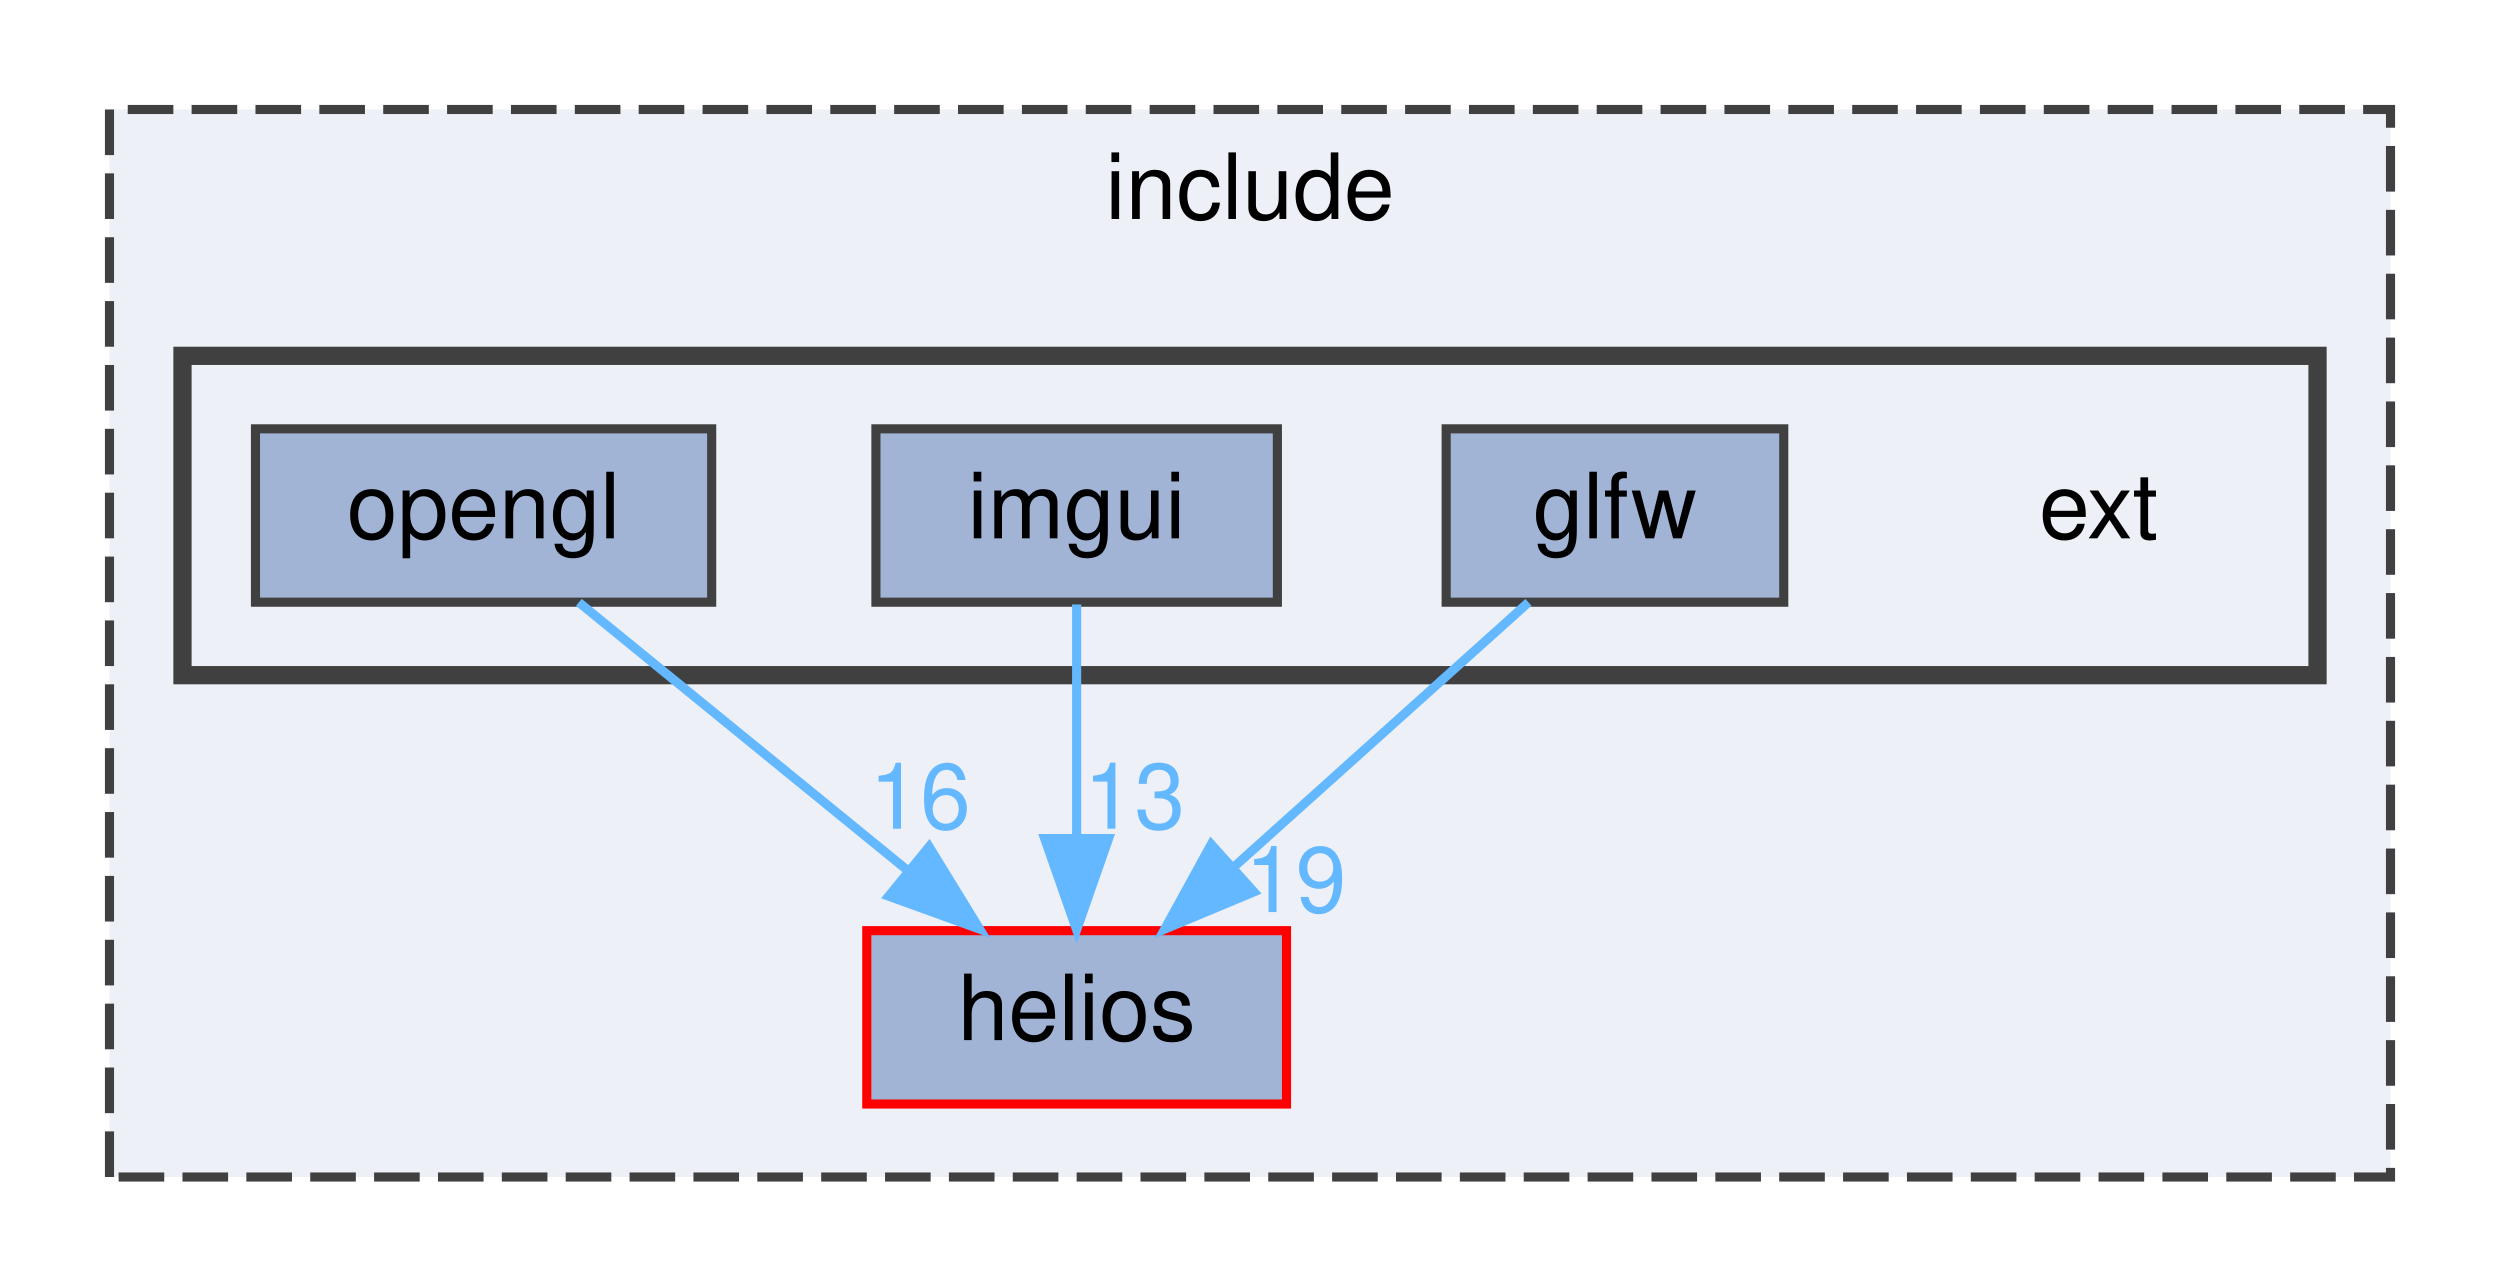
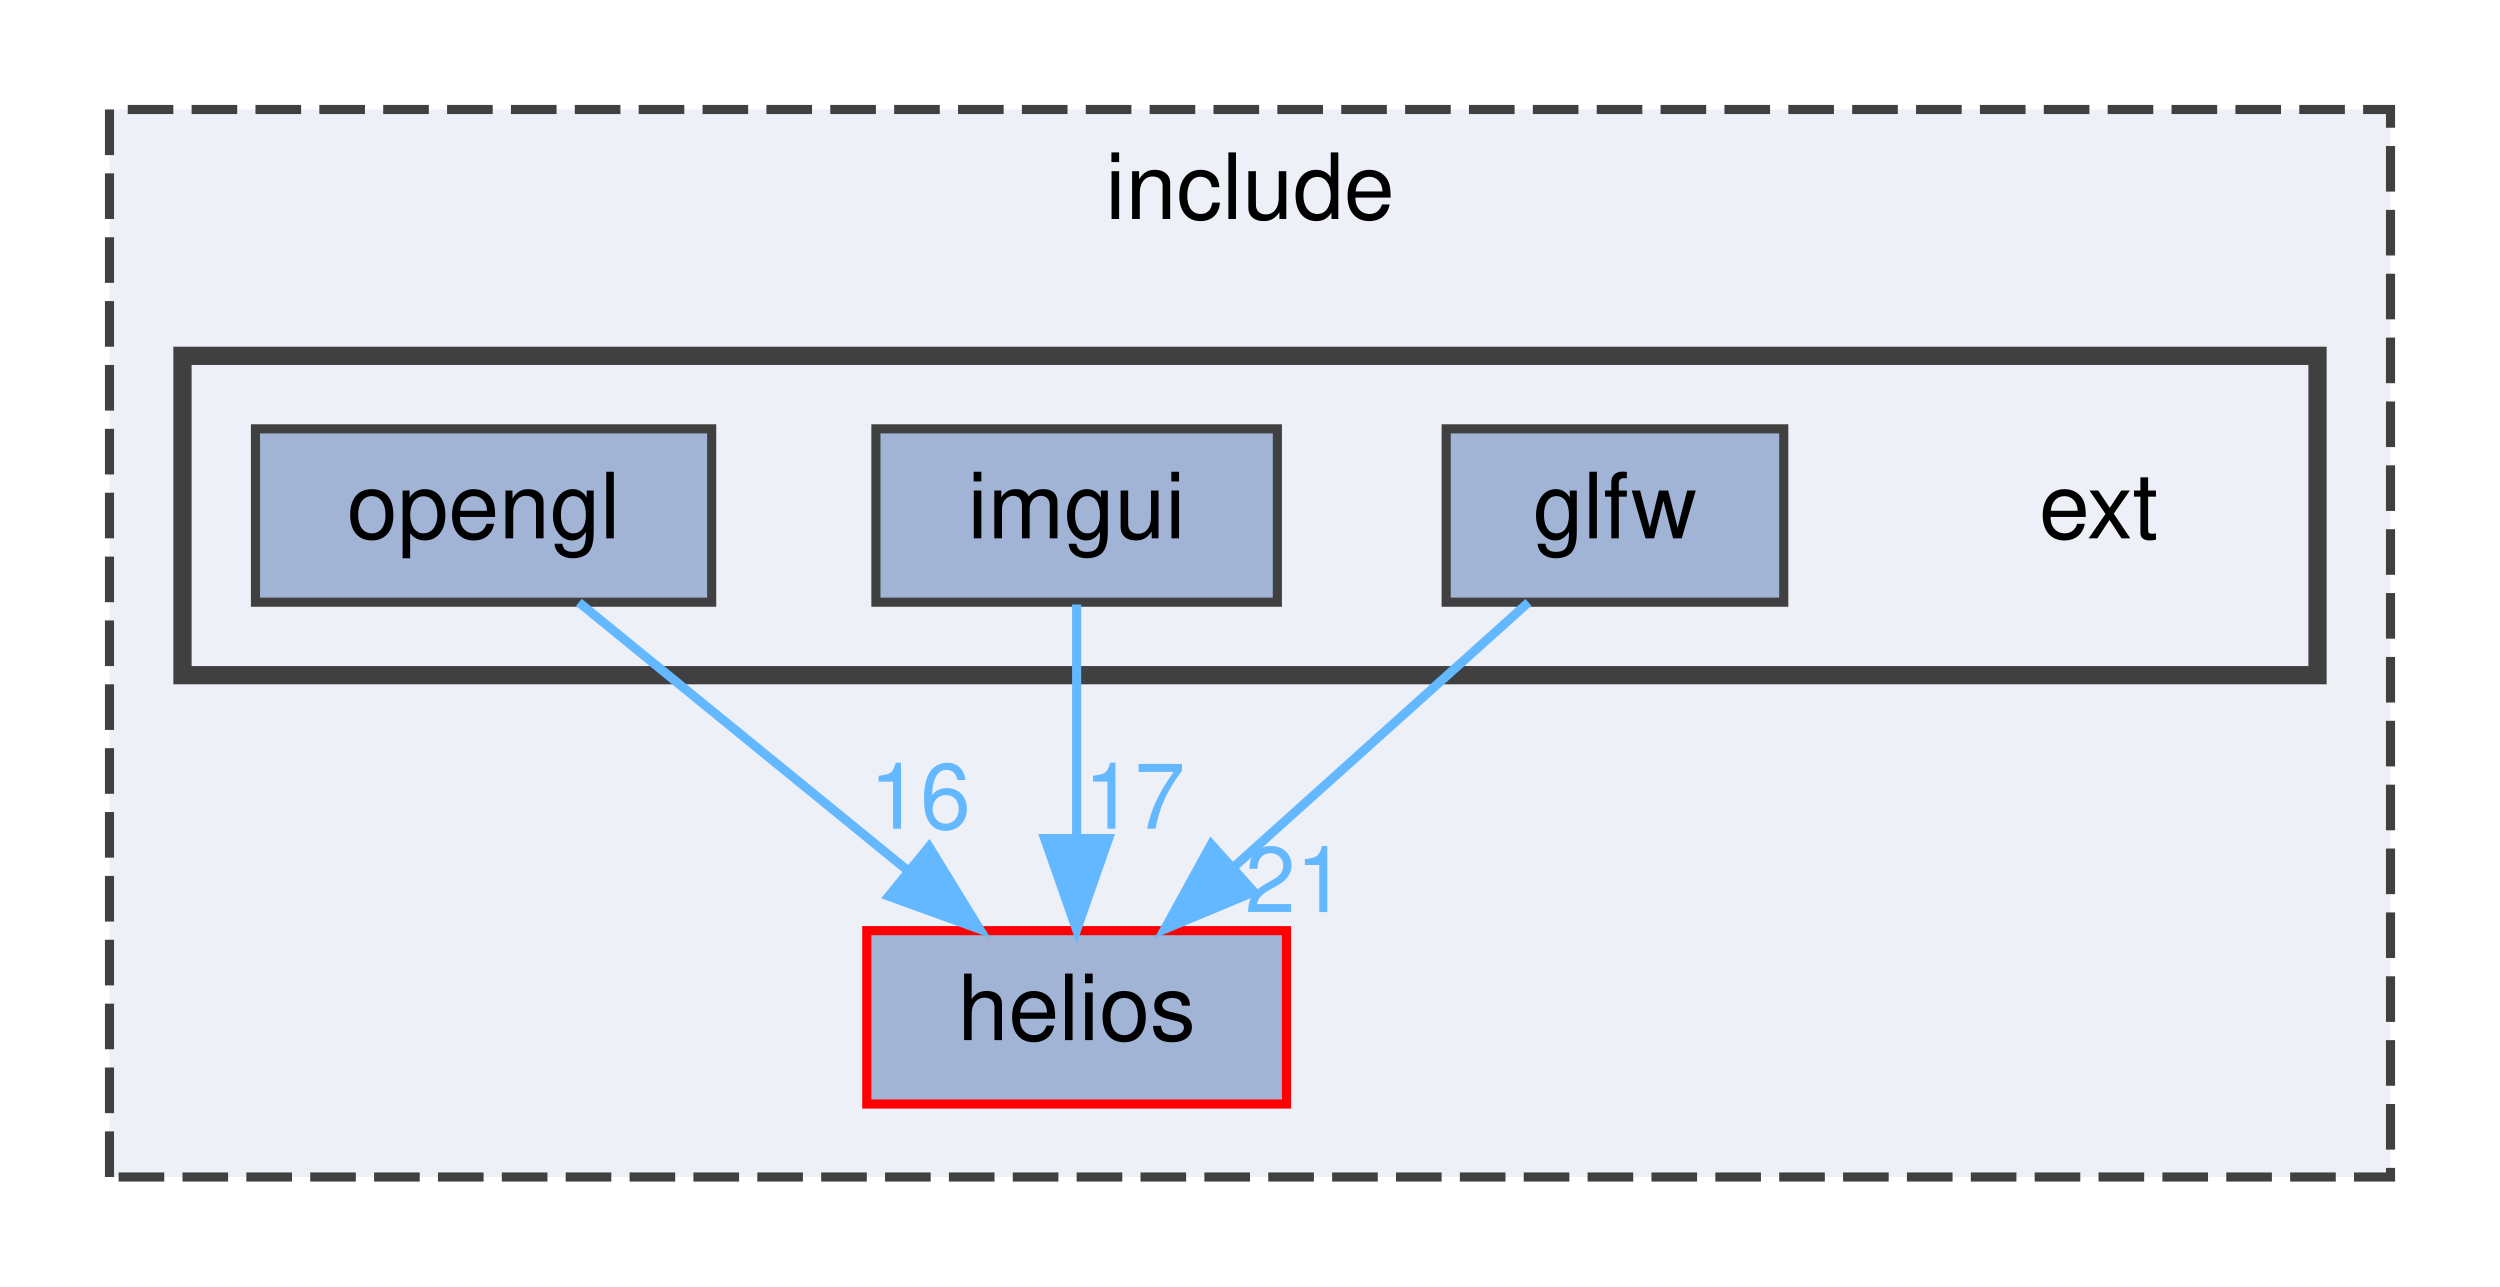
<svg xmlns="http://www.w3.org/2000/svg" xmlns:xlink="http://www.w3.org/1999/xlink" width="274pt" height="141pt" viewBox="0.00 0.00 274.00 141.00">
  <g id="graph0" class="graph" transform="scale(1 1) rotate(0) translate(4 137)">
    <g id="clust1" class="cluster">
      <g id="a_clust1">
        <a xlink:href="dir_d44c64559bbebec7f509842c48db8b23.html" target="_top" xlink:title="include">
          <polygon fill="#edf0f7" stroke="#404040" stroke-dasharray="5,2" points="8,-8 8,-125 258,-125 258,-8 8,-8" />
          <text text-anchor="middle" x="133" y="-113" font-family="Helvetica,sans-Serif" font-size="10.00">include</text>
        </a>
      </g>
    </g>
    <g id="clust2" class="cluster">
      <g id="a_clust2">
        <a xlink:href="dir_106756a8ee71bdde7f7b779a3a0a52e4.html" target="_top">
          <polygon fill="#edf0f7" stroke="#404040" stroke-width="2" points="16,-63 16,-98 250,-98 250,-63 16,-63" />
        </a>
      </g>
    </g>
    <g id="node1" class="node">
      <g id="a_node1">
        <a xlink:href="dir_08c09894bd9f0ab4b1e9fdc7a2628766.html" target="_top" xlink:title="helios">
          <polygon fill="#a2b4d6" stroke="red" points="137,-35 91,-35 91,-16 137,-16 137,-35" />
          <text text-anchor="middle" x="114" y="-23" font-family="Helvetica,sans-Serif" font-size="10.00">helios</text>
        </a>
      </g>
    </g>
    <g id="node2" class="node">
      <text text-anchor="middle" x="226" y="-78" font-family="Helvetica,sans-Serif" font-size="10.00">ext</text>
    </g>
    <g id="node3" class="node">
      <g id="a_node3">
        <a xlink:href="dir_87bb11e6601443413726efc9dc479d01.html" target="_top" xlink:title="glfw">
          <polygon fill="#a2b4d6" stroke="#404040" points="191.5,-90 154.5,-90 154.5,-71 191.5,-71 191.5,-90" />
          <text text-anchor="middle" x="173" y="-78" font-family="Helvetica,sans-Serif" font-size="10.00">glfw</text>
        </a>
      </g>
    </g>
    <g id="edge1" class="edge">
      <g id="a_edge1">
-         <a xlink:href="dir_000014_000015.html" target="_top">
+         <a xlink:href="dir_000015_000016.html" target="_top">
          <path fill="none" stroke="#63b8ff" d="M163.52,-70.98C154.8,-63.15 141.66,-51.34 131.1,-41.86" />
          <polygon fill="#63b8ff" stroke="#63b8ff" points="133.43,-39.25 123.65,-35.17 128.75,-44.46 133.43,-39.25" />
        </a>
      </g>
      <g id="a_edge1-headlabel">
-         <a xlink:href="dir_000014_000015.html" target="_top" xlink:title="19">
-           <text text-anchor="middle" x="138" y="-37.04" font-family="Helvetica,sans-Serif" font-size="10.00" fill="#63b8ff">19</text>
+         <a xlink:href="dir_000015_000016.html" target="_top" xlink:title="21">
+           <text text-anchor="middle" x="138" y="-37.04" font-family="Helvetica,sans-Serif" font-size="10.00" fill="#63b8ff">21</text>
        </a>
      </g>
    </g>
    <g id="node4" class="node">
      <g id="a_node4">
        <a xlink:href="dir_54bae32d8466bfad053a02d5bd535fae.html" target="_top" xlink:title="ImGui integration for debug overlays and developer tools.">
          <polygon fill="#a2b4d6" stroke="#404040" points="136,-90 92,-90 92,-71 136,-71 136,-90" />
          <text text-anchor="middle" x="114" y="-78" font-family="Helvetica,sans-Serif" font-size="10.00">imgui</text>
        </a>
      </g>
    </g>
    <g id="edge2" class="edge">
      <g id="a_edge2">
-         <a xlink:href="dir_000016_000015.html" target="_top">
+         <a xlink:href="dir_000017_000016.html" target="_top">
          <path fill="none" stroke="#63b8ff" d="M114,-70.75C114,-63.8 114,-53.85 114,-45.13" />
          <polygon fill="#63b8ff" stroke="#63b8ff" points="117.5,-45.09 114,-35.09 110.5,-45.09 117.5,-45.09" />
        </a>
      </g>
      <g id="a_edge2-headlabel">
-         <a xlink:href="dir_000016_000015.html" target="_top" xlink:title="13">
-           <text text-anchor="middle" x="120.34" y="-46.18" font-family="Helvetica,sans-Serif" font-size="10.00" fill="#63b8ff">13</text>
+         <a xlink:href="dir_000017_000016.html" target="_top" xlink:title="17">
+           <text text-anchor="middle" x="120.34" y="-46.18" font-family="Helvetica,sans-Serif" font-size="10.00" fill="#63b8ff">17</text>
        </a>
      </g>
    </g>
    <g id="node5" class="node">
      <g id="a_node5">
        <a xlink:href="dir_e6d2024ed47421d40e989df615c8235b.html" target="_top" xlink:title="opengl">
          <polygon fill="#a2b4d6" stroke="#404040" points="74,-90 24,-90 24,-71 74,-71 74,-90" />
          <text text-anchor="middle" x="49" y="-78" font-family="Helvetica,sans-Serif" font-size="10.00">opengl</text>
        </a>
      </g>
    </g>
    <g id="edge3" class="edge">
      <g id="a_edge3">
-         <a xlink:href="dir_000025_000015.html" target="_top">
+         <a xlink:href="dir_000026_000016.html" target="_top">
          <path fill="none" stroke="#63b8ff" d="M59.44,-70.98C69.15,-63.07 83.82,-51.11 95.5,-41.58" />
          <polygon fill="#63b8ff" stroke="#63b8ff" points="97.83,-44.2 103.37,-35.17 93.4,-38.78 97.83,-44.2" />
        </a>
      </g>
      <g id="a_edge3-headlabel">
-         <a xlink:href="dir_000025_000015.html" target="_top" xlink:title="16">
+         <a xlink:href="dir_000026_000016.html" target="_top" xlink:title="16">
          <text text-anchor="middle" x="96.84" y="-46.17" font-family="Helvetica,sans-Serif" font-size="10.00" fill="#63b8ff">16</text>
        </a>
      </g>
    </g>
  </g>
</svg>
